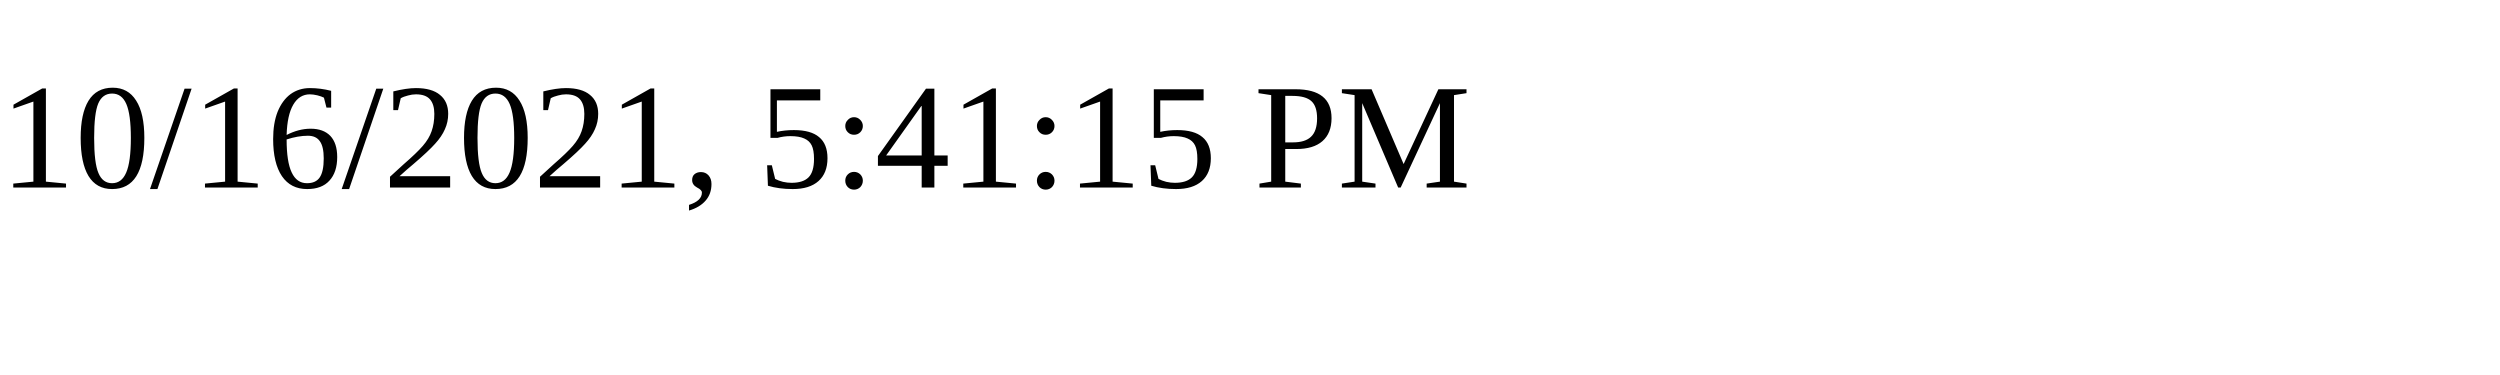
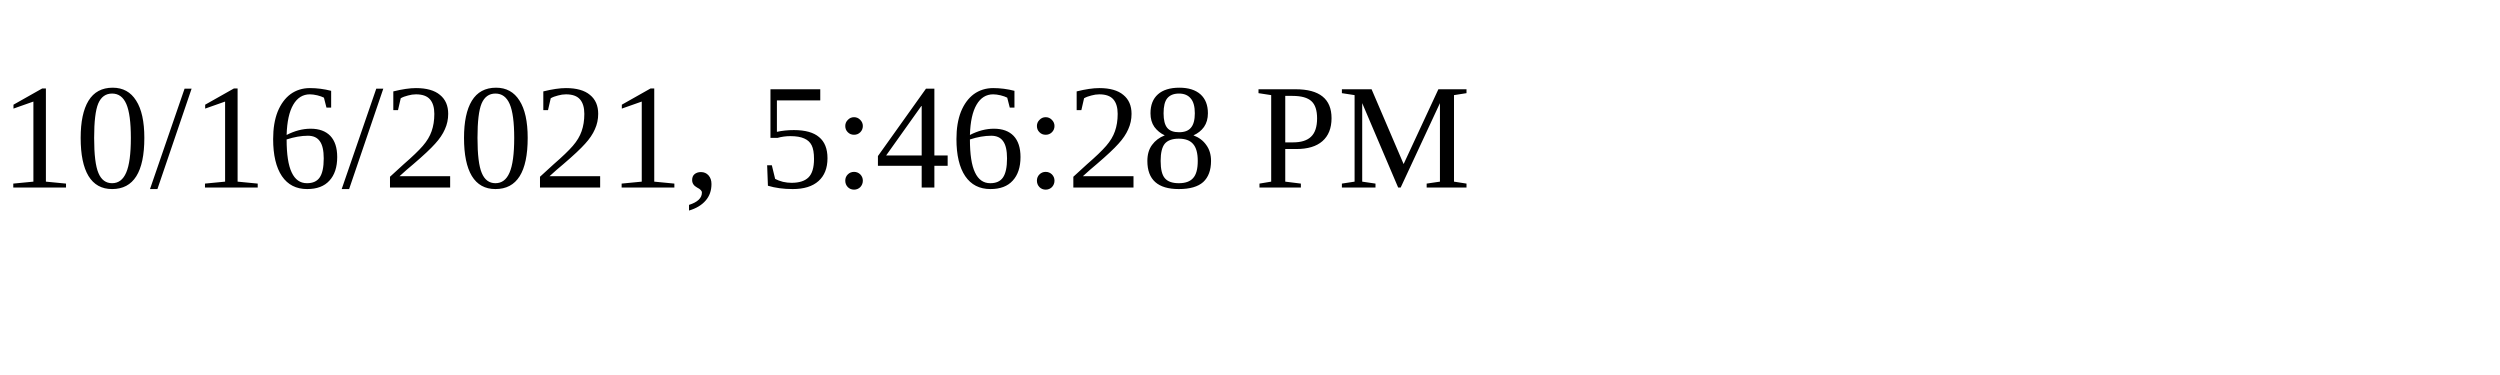
<svg xmlns="http://www.w3.org/2000/svg" height="30" width="200">
-   <text x="0" y="15">10/16/2021, 5:41:15 PM</text>
+   <text x="0" y="15">10/16/2021, 5:46:28 PM</text>
</svg>
